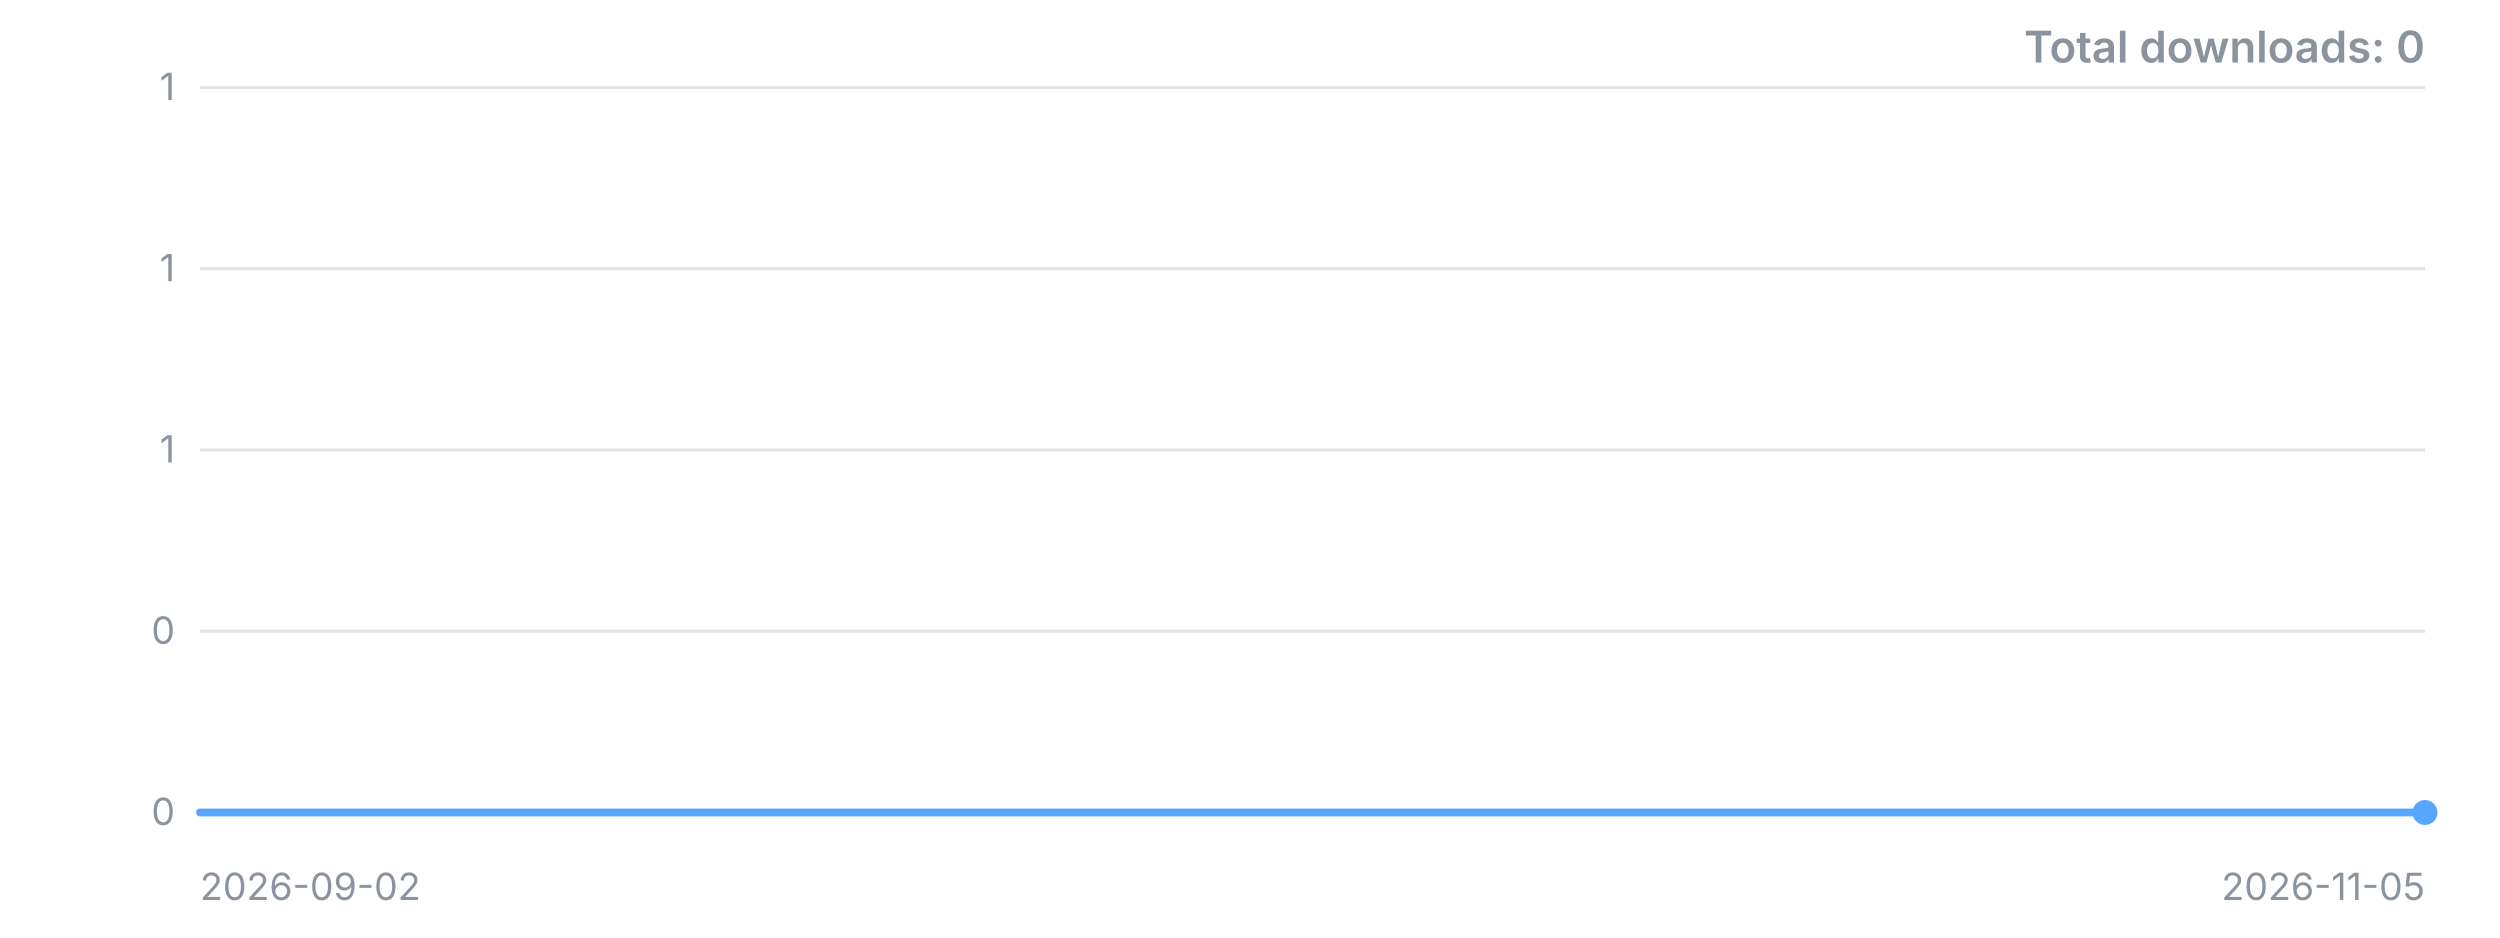
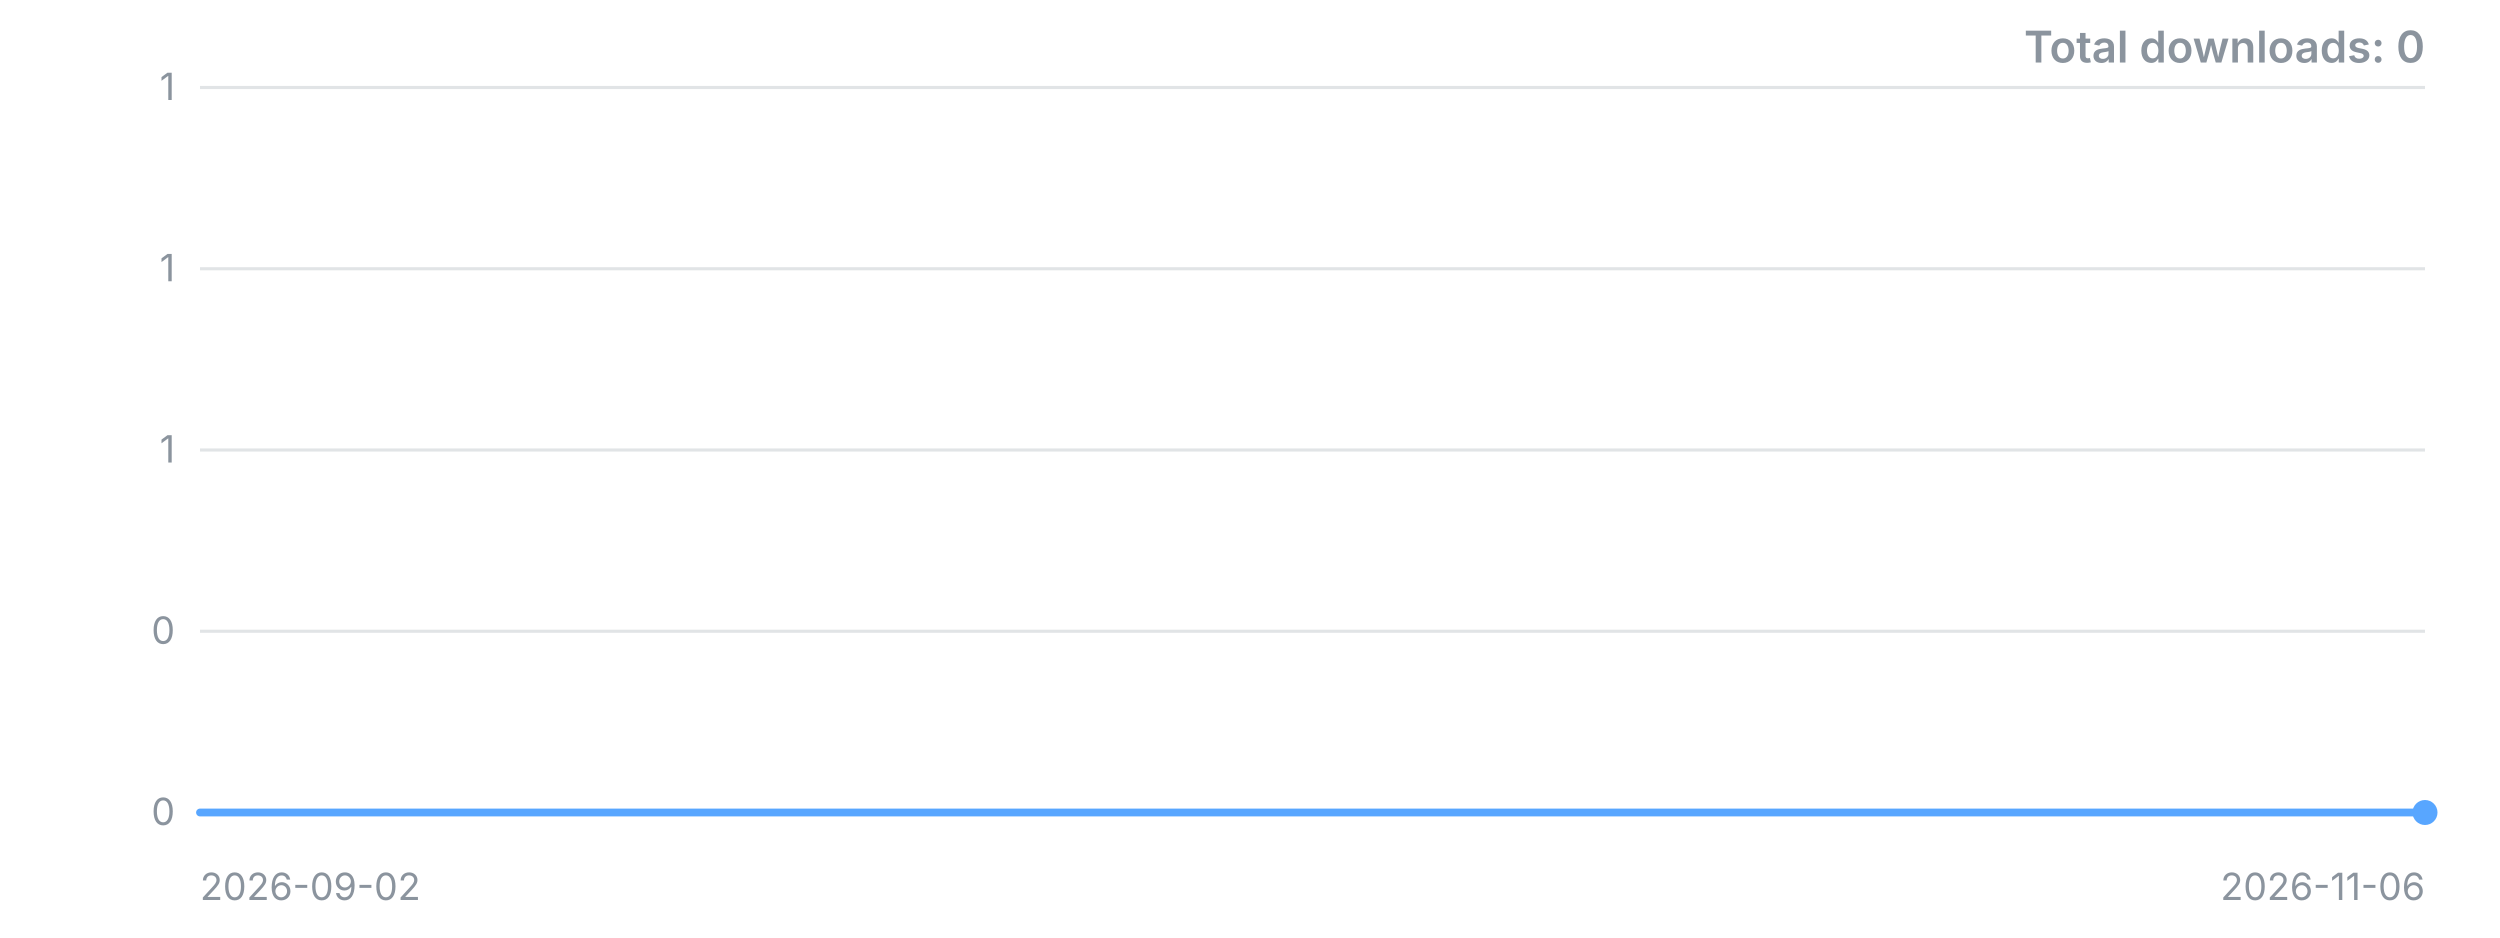
<svg xmlns="http://www.w3.org/2000/svg" width="800" height="300" viewBox="0 0 800 300" role="img" aria-label="Downloads over time">
  <style>.t{font:12px -apple-system,'Segoe UI',sans-serif;fill:#8b949e}.title{font:600 14px -apple-system,'Segoe UI',sans-serif;fill:#8b949e}</style>
  <line x1="64" y1="260.0" x2="776" y2="260.0" stroke="#8b949e" stroke-opacity="0.25" />
  <text x="56" y="260.0" dy="4" text-anchor="end" class="t">0</text>
  <line x1="64" y1="202.0" x2="776" y2="202.0" stroke="#8b949e" stroke-opacity="0.25" />
  <text x="56" y="202.0" dy="4" text-anchor="end" class="t">0</text>
  <line x1="64" y1="144.0" x2="776" y2="144.0" stroke="#8b949e" stroke-opacity="0.25" />
  <text x="56" y="144.0" dy="4" text-anchor="end" class="t">1</text>
  <line x1="64" y1="86.0" x2="776" y2="86.0" stroke="#8b949e" stroke-opacity="0.25" />
  <text x="56" y="86.0" dy="4" text-anchor="end" class="t">1</text>
  <line x1="64" y1="28.0" x2="776" y2="28.0" stroke="#8b949e" stroke-opacity="0.25" />
  <text x="56" y="28.0" dy="4" text-anchor="end" class="t">1</text>
-   <polyline points="64.0,260.0 75.1,260.0 86.3,260.0 97.4,260.0 108.5,260.0 119.6,260.0 130.8,260.0 141.9,260.0 153.0,260.0 164.1,260.0 175.3,260.0 186.4,260.0 197.5,260.0 208.6,260.0 219.8,260.0 230.9,260.0 242.0,260.0 253.1,260.0 264.3,260.0 275.4,260.0 286.5,260.0 297.6,260.0 308.8,260.0 319.9,260.0 331.0,260.0 342.1,260.0 353.3,260.0 364.4,260.0 375.5,260.0 386.6,260.0 397.8,260.0 408.9,260.0 420.0,260.0 431.1,260.0 442.3,260.0 453.4,260.0 464.5,260.0 475.6,260.0 486.8,260.0 497.9,260.0 509.0,260.0 520.1,260.0 531.3,260.0 542.4,260.0 553.5,260.0 564.6,260.0 575.8,260.0 586.9,260.0 598.0,260.0 609.1,260.0 620.3,260.0 631.4,260.0 642.5,260.0 653.6,260.0 664.8,260.0 675.9,260.0 687.0,260.0 698.1,260.0 709.3,260.0 720.4,260.0 731.5,260.0 742.6,260.0 753.8,260.0 764.9,260.0 776.0,260.0" fill="none" stroke="#58a6ff" stroke-width="2.5" stroke-linejoin="round" stroke-linecap="round" />
+   <polyline points="64.0,260.0 75.0,260.0 85.9,260.0 96.9,260.0 107.8,260.0 118.8,260.0 129.7,260.0 140.7,260.0 151.6,260.0 162.6,260.0 173.5,260.0 184.5,260.0 195.4,260.0 206.4,260.0 217.4,260.0 228.3,260.0 239.3,260.0 250.2,260.0 261.2,260.0 272.1,260.0 283.1,260.0 294.0,260.0 305.0,260.0 315.9,260.0 326.9,260.0 337.8,260.0 348.8,260.0 359.8,260.0 370.7,260.0 381.7,260.0 392.6,260.0 403.6,260.0 414.5,260.0 425.5,260.0 436.4,260.0 447.4,260.0 458.3,260.0 469.3,260.0 480.2,260.0 491.2,260.0 502.2,260.0 513.1,260.0 524.1,260.0 535.0,260.0 546.0,260.0 556.9,260.0 567.9,260.0 578.8,260.0 589.8,260.0 600.7,260.0 611.7,260.0 622.6,260.0 633.6,260.0 644.6,260.0 655.5,260.0 666.5,260.0 677.4,260.0 688.4,260.0 699.3,260.0 710.3,260.0 721.2,260.0 732.2,260.0 743.1,260.0 754.1,260.0 765.0,260.0 776.0,260.0" fill="none" stroke="#58a6ff" stroke-width="2.5" stroke-linejoin="round" stroke-linecap="round" />
  <circle cx="776.0" cy="260.0" r="4" fill="#58a6ff" />
  <text x="64" y="288" class="t">2026-09-02</text>
-   <text x="776" y="288" text-anchor="end" class="t">2026-11-05</text>
+   <text x="776" y="288" text-anchor="end" class="t">2026-11-06</text>
  <text x="776" y="20" text-anchor="end" class="title">Total downloads: 0</text>
</svg>
